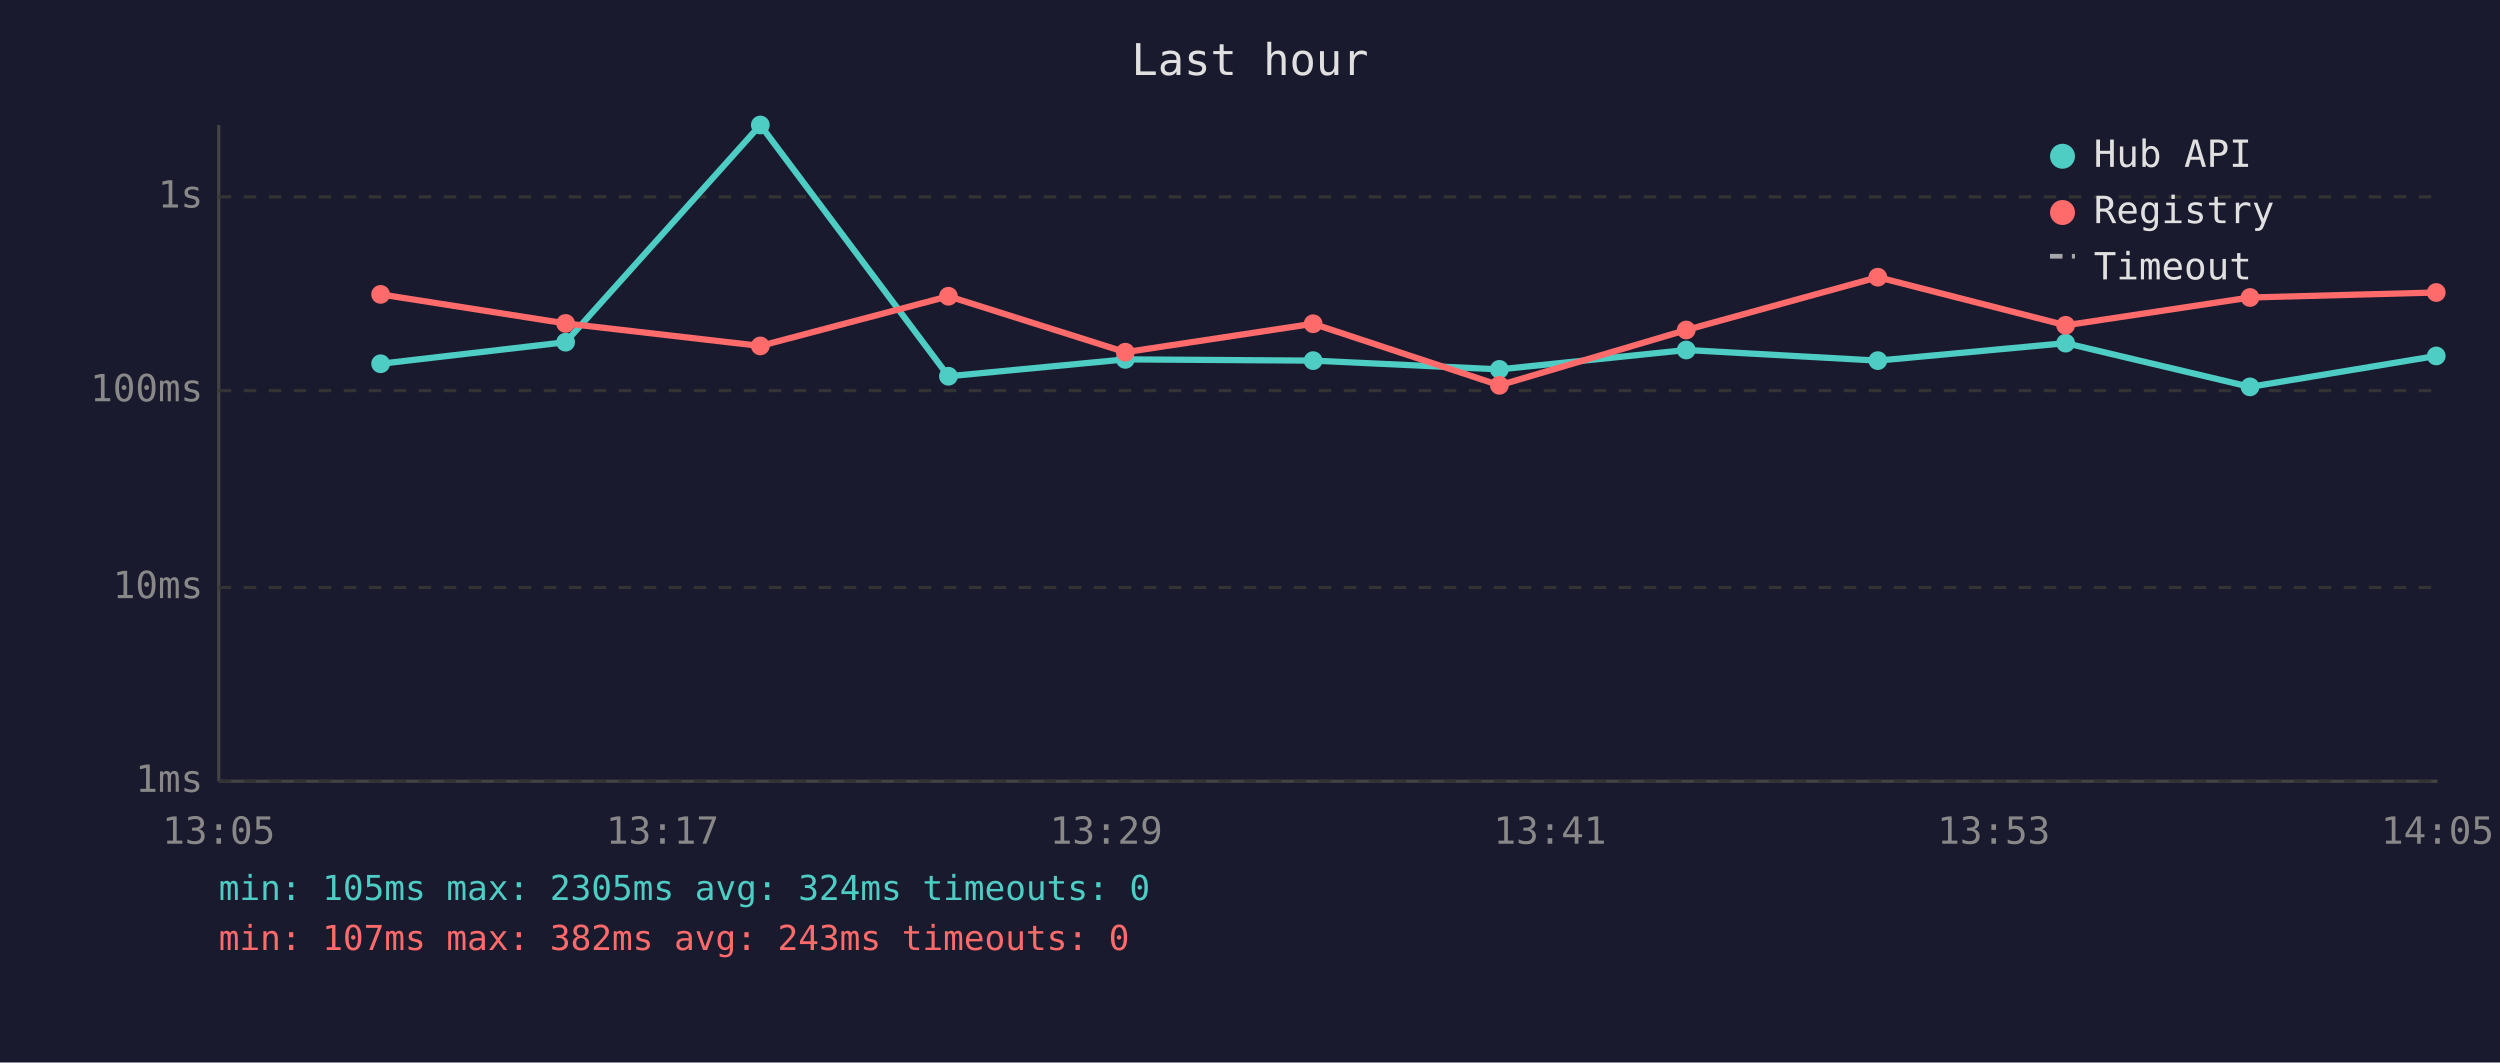
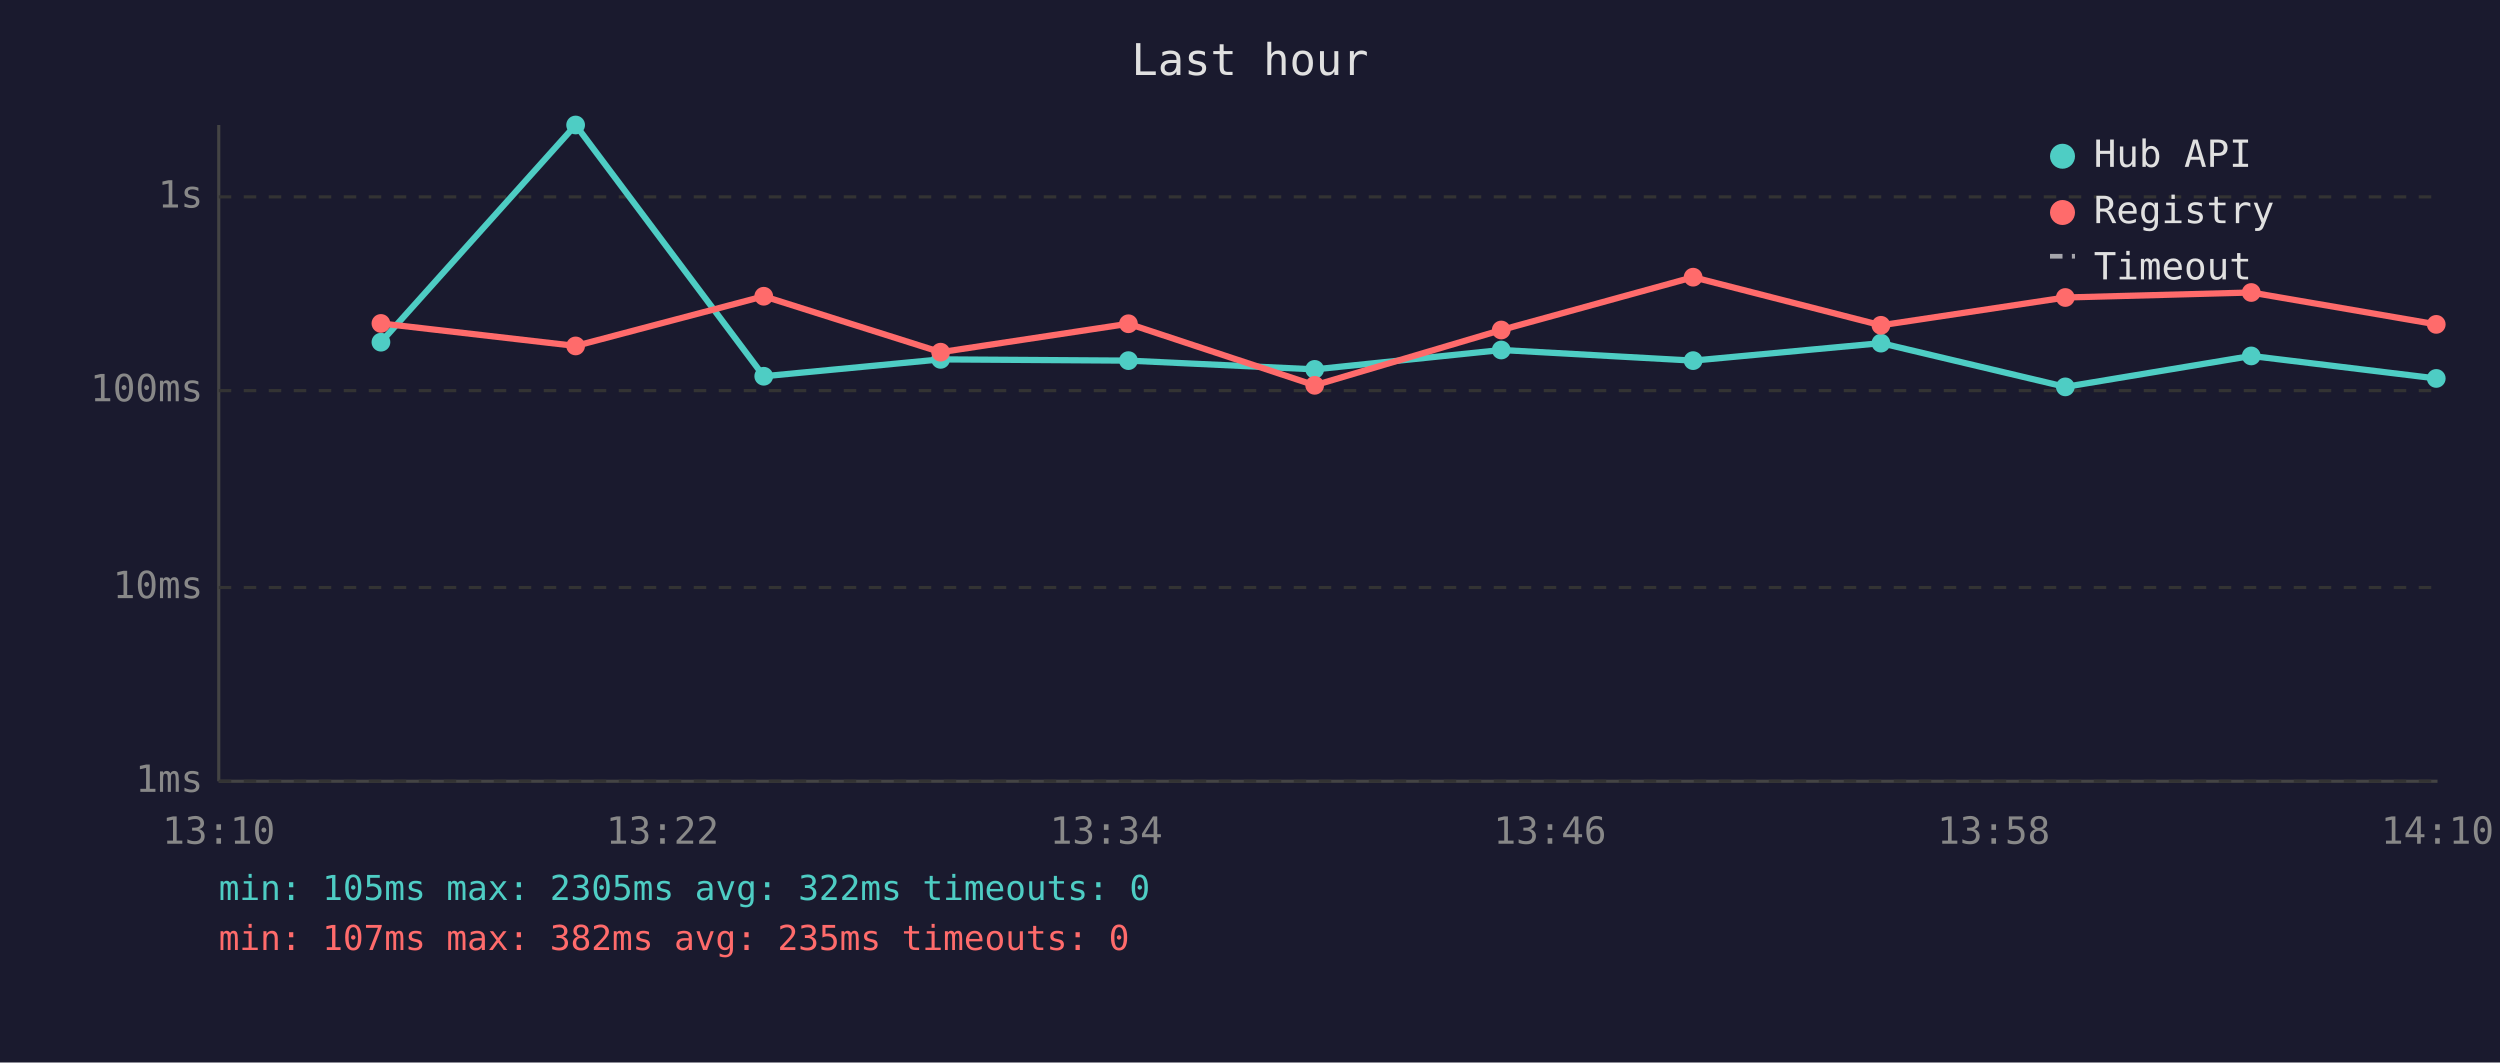
<svg xmlns="http://www.w3.org/2000/svg" viewBox="0 0 800 340" font-family="monospace" font-size="12">
  <rect width="800" height="340" fill="#1a1a2e" />
  <text x="400" y="24" fill="#e0e0e0" font-size="14" text-anchor="middle">Last hour</text>
  <line x1="70" y1="40" x2="70" y2="250" stroke="#444" stroke-width="1" />
  <line x1="70" y1="250" x2="780" y2="250" stroke="#444" stroke-width="1" />
  <line x1="70" y1="250" x2="780" y2="250" stroke="#333" stroke-width="1" stroke-dasharray="4" />
  <text x="65" y="250" fill="#888" text-anchor="end" dominant-baseline="middle">1ms</text>
  <line x1="70" y1="188" x2="780" y2="188" stroke="#333" stroke-width="1" stroke-dasharray="4" />
  <text x="65" y="188" fill="#888" text-anchor="end" dominant-baseline="middle">10ms</text>
  <line x1="70" y1="125" x2="780" y2="125" stroke="#333" stroke-width="1" stroke-dasharray="4" />
  <text x="65" y="125" fill="#888" text-anchor="end" dominant-baseline="middle">100ms</text>
  <line x1="70" y1="63" x2="780" y2="63" stroke="#333" stroke-width="1" stroke-dasharray="4" />
  <text x="65" y="63" fill="#888" text-anchor="end" dominant-baseline="middle">1s</text>
-   <text x="70" y="270" fill="#888" text-anchor="middle">13:05</text>
-   <text x="212" y="270" fill="#888" text-anchor="middle">13:17</text>
-   <text x="354" y="270" fill="#888" text-anchor="middle">13:29</text>
-   <text x="496" y="270" fill="#888" text-anchor="middle">13:41</text>
-   <text x="638" y="270" fill="#888" text-anchor="middle">13:53</text>
-   <text x="780" y="270" fill="#888" text-anchor="middle">14:05</text>
-   <polyline points="121.8,116.4 181.0,109.5 243.3,40.0 303.5,120.4 360.1,115.0 420.2,115.4 479.8,118.2 539.6,112.0 600.9,115.4 661.0,109.8 720.0,123.8 779.6,113.9" fill="none" stroke="#4ecdc4" stroke-width="2" opacity="1" />
-   <circle cx="121.8" cy="116.4" r="3" fill="#4ecdc4" />
-   <circle cx="181.0" cy="109.5" r="3" fill="#4ecdc4" />
-   <circle cx="243.3" cy="40.0" r="3" fill="#4ecdc4" />
-   <circle cx="303.5" cy="120.4" r="3" fill="#4ecdc4" />
-   <circle cx="360.1" cy="115.0" r="3" fill="#4ecdc4" />
-   <circle cx="420.2" cy="115.4" r="3" fill="#4ecdc4" />
-   <circle cx="479.8" cy="118.2" r="3" fill="#4ecdc4" />
-   <circle cx="539.6" cy="112.0" r="3" fill="#4ecdc4" />
-   <circle cx="600.9" cy="115.4" r="3" fill="#4ecdc4" />
-   <circle cx="661.0" cy="109.8" r="3" fill="#4ecdc4" />
-   <circle cx="720.0" cy="123.8" r="3" fill="#4ecdc4" />
-   <circle cx="779.6" cy="113.9" r="3" fill="#4ecdc4" />
-   <polyline points="121.8,94.2 181.0,103.5 243.3,110.7 303.5,94.8 360.1,112.7 420.2,103.6 479.8,123.3 539.6,105.6 600.9,88.7 661.0,104.1 720.0,95.2 779.6,93.6" fill="none" stroke="#ff6b6b" stroke-width="2" opacity="1" />
-   <circle cx="121.8" cy="94.2" r="3" fill="#ff6b6b" />
-   <circle cx="181.0" cy="103.5" r="3" fill="#ff6b6b" />
-   <circle cx="243.3" cy="110.7" r="3" fill="#ff6b6b" />
-   <circle cx="303.5" cy="94.8" r="3" fill="#ff6b6b" />
-   <circle cx="360.1" cy="112.7" r="3" fill="#ff6b6b" />
-   <circle cx="420.2" cy="103.6" r="3" fill="#ff6b6b" />
-   <circle cx="479.8" cy="123.3" r="3" fill="#ff6b6b" />
-   <circle cx="539.6" cy="105.6" r="3" fill="#ff6b6b" />
-   <circle cx="600.9" cy="88.7" r="3" fill="#ff6b6b" />
-   <circle cx="661.0" cy="104.1" r="3" fill="#ff6b6b" />
-   <circle cx="720.0" cy="95.2" r="3" fill="#ff6b6b" />
-   <circle cx="779.6" cy="93.6" r="3" fill="#ff6b6b" />
+   <text x="70" y="270" fill="#888" text-anchor="middle">13:10</text>
+   <text x="212" y="270" fill="#888" text-anchor="middle">13:22</text>
+   <text x="354" y="270" fill="#888" text-anchor="middle">13:34</text>
+   <text x="496" y="270" fill="#888" text-anchor="middle">13:46</text>
+   <text x="638" y="270" fill="#888" text-anchor="middle">13:58</text>
+   <text x="780" y="270" fill="#888" text-anchor="middle">14:10</text>
+   <polyline points="121.9,109.5 184.2,40.0 244.4,120.4 301.0,115.0 361.1,115.4 420.7,118.2 480.4,112.0 541.8,115.4 601.9,109.8 660.9,123.8 720.4,113.9 779.6,121.1" fill="none" stroke="#4ecdc4" stroke-width="2" opacity="1" />
+   <circle cx="121.9" cy="109.5" r="3" fill="#4ecdc4" />
+   <circle cx="184.2" cy="40.0" r="3" fill="#4ecdc4" />
+   <circle cx="244.4" cy="120.4" r="3" fill="#4ecdc4" />
+   <circle cx="301.0" cy="115.0" r="3" fill="#4ecdc4" />
+   <circle cx="361.1" cy="115.4" r="3" fill="#4ecdc4" />
+   <circle cx="420.7" cy="118.2" r="3" fill="#4ecdc4" />
+   <circle cx="480.4" cy="112.0" r="3" fill="#4ecdc4" />
+   <circle cx="541.8" cy="115.4" r="3" fill="#4ecdc4" />
+   <circle cx="601.9" cy="109.8" r="3" fill="#4ecdc4" />
+   <circle cx="660.9" cy="123.8" r="3" fill="#4ecdc4" />
+   <circle cx="720.4" cy="113.9" r="3" fill="#4ecdc4" />
+   <circle cx="779.6" cy="121.1" r="3" fill="#4ecdc4" />
+   <polyline points="121.9,103.5 184.2,110.7 244.4,94.8 301.0,112.7 361.1,103.6 420.7,123.3 480.4,105.6 541.8,88.7 601.9,104.1 660.9,95.2 720.4,93.6 779.6,103.8" fill="none" stroke="#ff6b6b" stroke-width="2" opacity="1" />
+   <circle cx="121.9" cy="103.5" r="3" fill="#ff6b6b" />
+   <circle cx="184.2" cy="110.7" r="3" fill="#ff6b6b" />
+   <circle cx="244.4" cy="94.8" r="3" fill="#ff6b6b" />
+   <circle cx="301.0" cy="112.7" r="3" fill="#ff6b6b" />
+   <circle cx="361.1" cy="103.6" r="3" fill="#ff6b6b" />
+   <circle cx="420.7" cy="123.3" r="3" fill="#ff6b6b" />
+   <circle cx="480.4" cy="105.6" r="3" fill="#ff6b6b" />
+   <circle cx="541.8" cy="88.7" r="3" fill="#ff6b6b" />
+   <circle cx="601.9" cy="104.1" r="3" fill="#ff6b6b" />
+   <circle cx="660.9" cy="95.2" r="3" fill="#ff6b6b" />
+   <circle cx="720.4" cy="93.6" r="3" fill="#ff6b6b" />
+   <circle cx="779.6" cy="103.8" r="3" fill="#ff6b6b" />
  <circle cx="660" cy="50" r="4" fill="#4ecdc4" />
  <text x="670" y="50" fill="#e0e0e0" dominant-baseline="middle">Hub API</text>
  <circle cx="660" cy="68" r="4" fill="#ff6b6b" />
  <text x="670" y="68" fill="#e0e0e0" dominant-baseline="middle">Registry</text>
  <line x1="656" y1="82" x2="664" y2="82" stroke="#e0e0e0" stroke-width="1.5" stroke-dasharray="4,3" opacity="0.7" />
  <text x="670" y="86" fill="#e0e0e0" dominant-baseline="middle">Timeout</text>
-   <text x="70" y="288" fill="#4ecdc4" font-size="11">min: 105ms  max: 2305ms  avg: 324ms  timeouts: 0</text>
-   <text x="70" y="304" fill="#ff6b6b" font-size="11">min: 107ms  max: 382ms  avg: 243ms  timeouts: 0</text>
+   <text x="70" y="288" fill="#4ecdc4" font-size="11">min: 105ms  max: 2305ms  avg: 322ms  timeouts: 0</text>
+   <text x="70" y="304" fill="#ff6b6b" font-size="11">min: 107ms  max: 382ms  avg: 235ms  timeouts: 0</text>
</svg>
